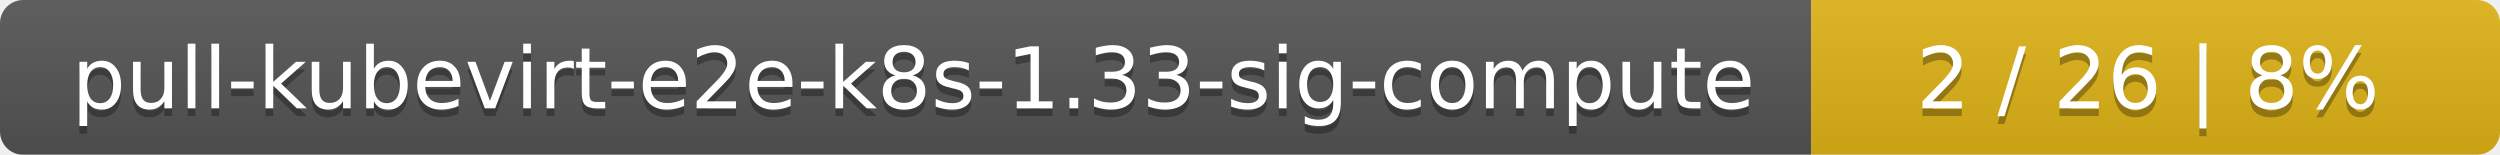
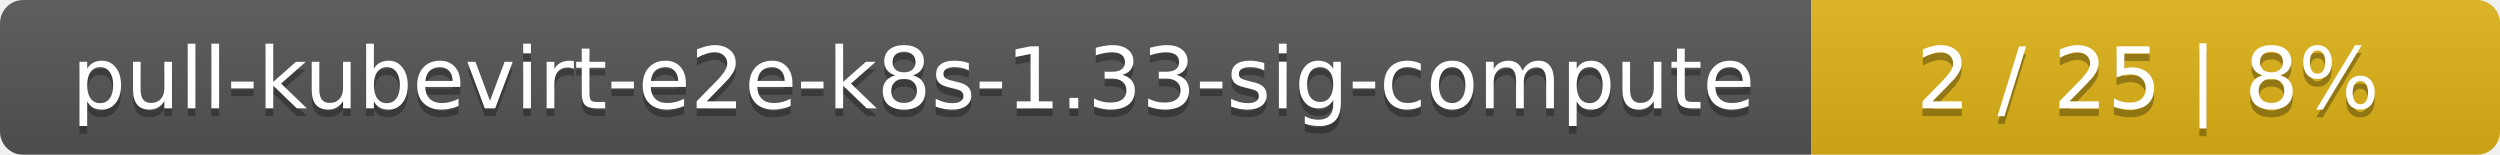
<svg xmlns="http://www.w3.org/2000/svg" width="323" height="20">
  <linearGradient id="smooth" x2="0" y2="100%">
    <stop offset="0" stop-color="#bbb" stop-opacity=".1" />
    <stop offset="1" stop-opacity=".1" />
  </linearGradient>
  <mask id="round">
    <rect width="323" height="20" rx="3" fill="#fff" />
  </mask>
  <g mask="url(#round)">
    <rect width="234" height="20" fill="#555" />
    <rect x="234" width="89" height="20" fill="#dfb317" />
    <rect width="323" height="20" fill="url(#smooth)" />
  </g>
  <g fill="#fff" text-anchor="middle" font-family="DejaVu Sans,Verdana,Geneva,sans-serif" font-size="11">
    <text x="118" y="15" fill="#010101" fill-opacity=".3">pull-kubevirt-e2e-k8s-1.33-sig-compute</text>
    <text x="118" y="14">pull-kubevirt-e2e-k8s-1.33-sig-compute</text>
-     <text x="277.5" y="15" fill="#010101" fill-opacity=".3">2 / 26    |    8%</text>
-     <text x="277.5" y="14">2 / 26    |    8%</text>
+     <text x="277.5" y="15" fill="#010101" fill-opacity=".3">2 / 25    |    8%</text>
+     <text x="277.5" y="14">2 / 25    |    8%</text>
  </g>
</svg>
